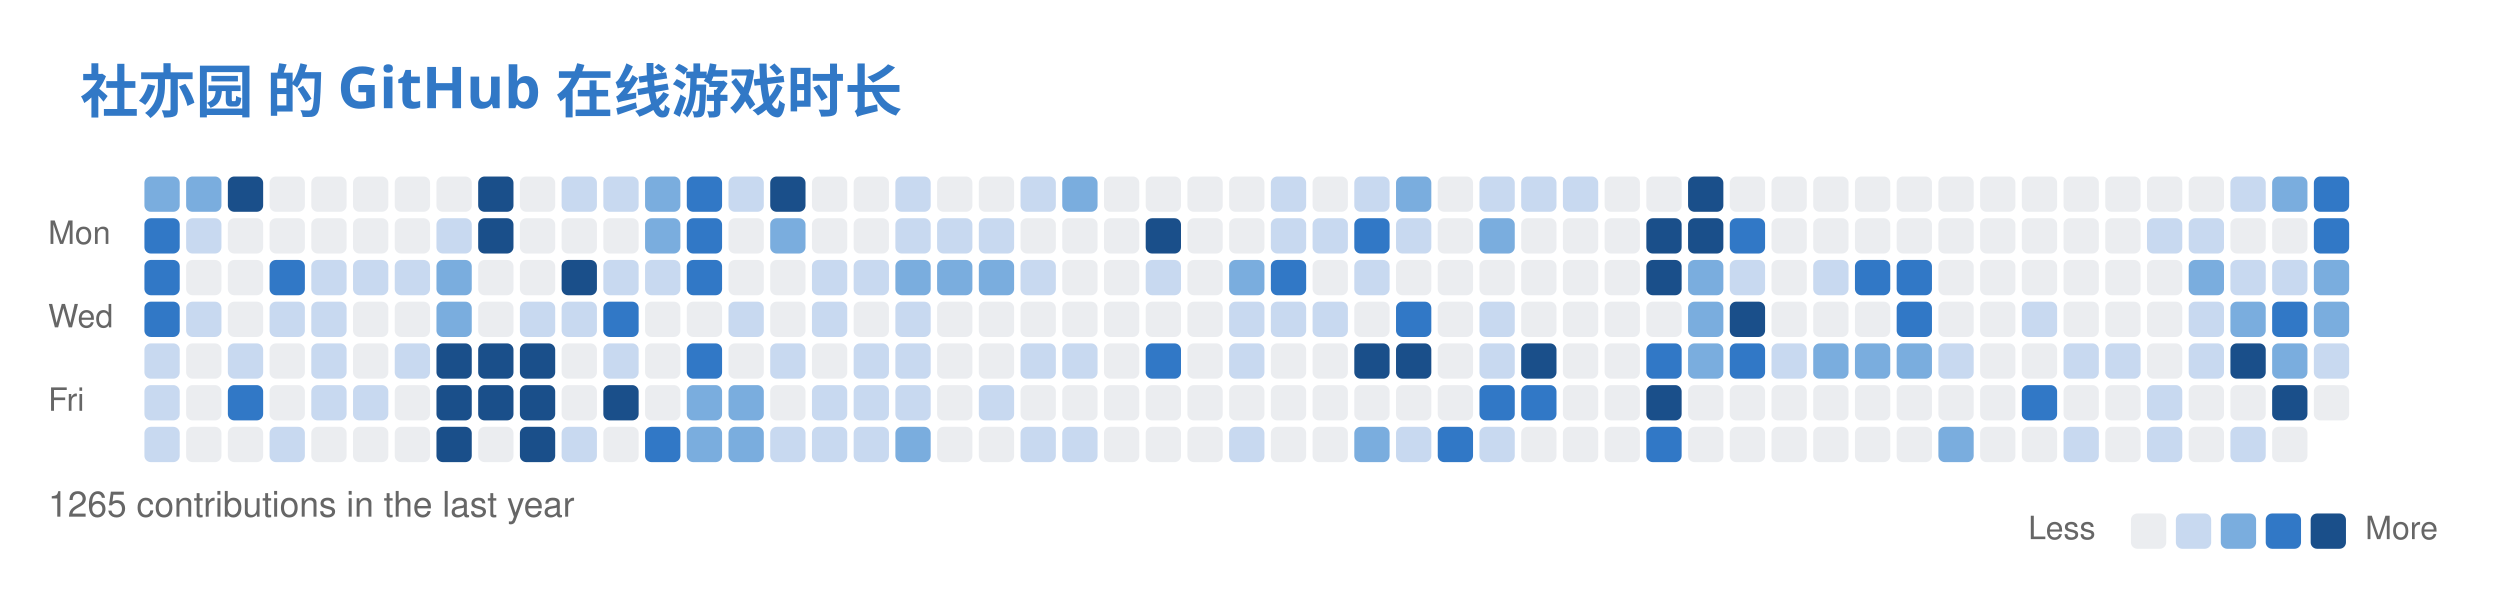
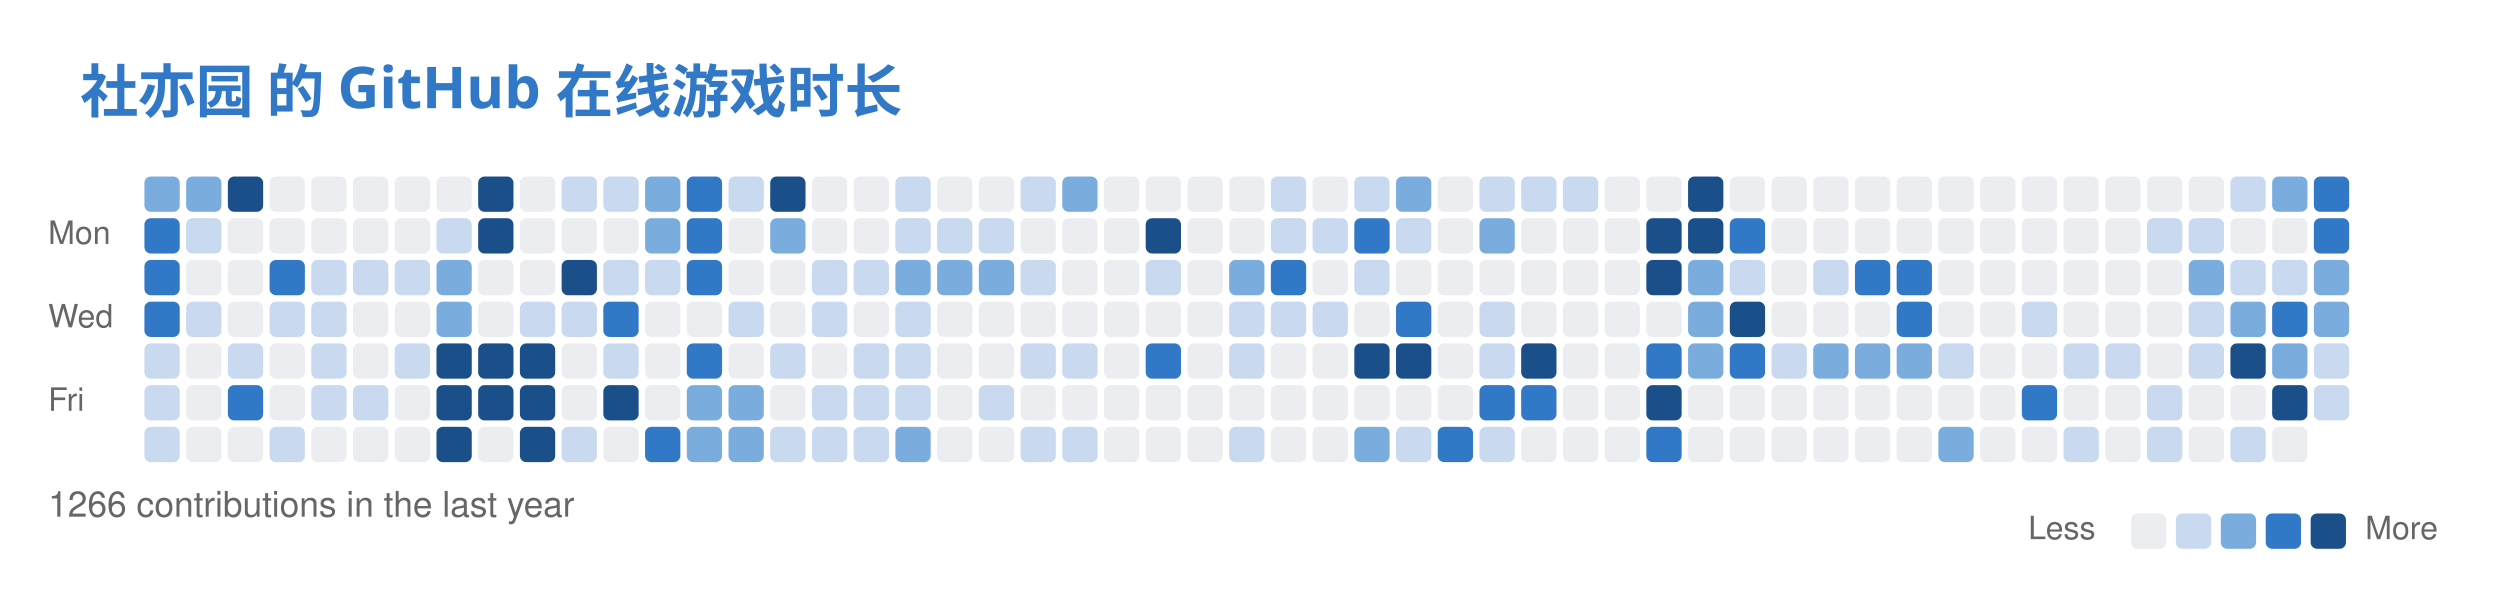
<svg xmlns="http://www.w3.org/2000/svg" width="779" height="186" viewBox="0 0 779 186" fill="none" role="img" aria-labelledby="descId">
  <style>
          .header {
            font: 600 18px 'Segoe UI', Ubuntu, Sans-Serif;
            fill: #3178C6;
            animation: fadeInAnimation 0.8s ease-in-out forwards;
          }
          @supports(-moz-appearance: auto) {
            /* Selector detects Firefox */
            .header { font-size: 15.5px; }
          }
          

          
      /* Animations */
      @keyframes scaleInAnimation {
        from {
          transform: translate(-5px, 5px) scale(0);
        }
        to {
          transform: translate(-5px, 5px) scale(1);
        }
      }
      @keyframes fadeInAnimation {
        from {
          opacity: 0;
        }
        to {
          opacity: 1;
        }
      }
    
          
        </style>
  <rect data-testid="card-bg" x="0.5" y="0.5" rx="6" height="99%" stroke="#e4e2e2" width="778" fill="#00000000" stroke-opacity="0" />
  <g data-testid="card-title" transform="translate(25, 35)">
    <g transform="translate(0, 0)">
      <text x="0" y="0" class="header" data-testid="header">社亦园 的 GitHub 在线游戏时长</text>
    </g>
  </g>
  <g data-testid="main-card-body" transform="translate(0, 55)">
    <svg x="15" y="0">
      <text x="30" y="-6" font-family="-apple-system,BlinkMacSystemFont,Segoe UI,Helvetica,Arial,sans-serif" font-size="10" fill="#666666">Nov</text>
      <text x="95" y="-6" font-family="-apple-system,BlinkMacSystemFont,Segoe UI,Helvetica,Arial,sans-serif" font-size="10" fill="#666666">Dec</text>
      <text x="147" y="-6" font-family="-apple-system,BlinkMacSystemFont,Segoe UI,Helvetica,Arial,sans-serif" font-size="10" fill="#666666">Jan</text>
      <text x="199" y="-6" font-family="-apple-system,BlinkMacSystemFont,Segoe UI,Helvetica,Arial,sans-serif" font-size="10" fill="#666666">Feb</text>
      <text x="251" y="-6" font-family="-apple-system,BlinkMacSystemFont,Segoe UI,Helvetica,Arial,sans-serif" font-size="10" fill="#666666">Mar</text>
      <text x="316" y="-6" font-family="-apple-system,BlinkMacSystemFont,Segoe UI,Helvetica,Arial,sans-serif" font-size="10" fill="#666666">Apr</text>
      <text x="368" y="-6" font-family="-apple-system,BlinkMacSystemFont,Segoe UI,Helvetica,Arial,sans-serif" font-size="10" fill="#666666">May</text>
      <text x="433" y="-6" font-family="-apple-system,BlinkMacSystemFont,Segoe UI,Helvetica,Arial,sans-serif" font-size="10" fill="#666666">Jun</text>
      <text x="485" y="-6" font-family="-apple-system,BlinkMacSystemFont,Segoe UI,Helvetica,Arial,sans-serif" font-size="10" fill="#666666">Jul</text>
      <text x="537" y="-6" font-family="-apple-system,BlinkMacSystemFont,Segoe UI,Helvetica,Arial,sans-serif" font-size="10" fill="#666666">Aug</text>
      <text x="602" y="-6" font-family="-apple-system,BlinkMacSystemFont,Segoe UI,Helvetica,Arial,sans-serif" font-size="10" fill="#666666">Sep</text>
      <text x="654" y="-6" font-family="-apple-system,BlinkMacSystemFont,Segoe UI,Helvetica,Arial,sans-serif" font-size="10" fill="#666666">Oct</text>
      <text x="706" y="-6" font-family="-apple-system,BlinkMacSystemFont,Segoe UI,Helvetica,Arial,sans-serif" font-size="10" fill="#666666">Nov</text>
      <text x="0" y="21" font-family="-apple-system,BlinkMacSystemFont,Segoe UI,Helvetica,Arial,sans-serif" font-size="10" fill="#666666">Mon</text>
      <text x="0" y="47" font-family="-apple-system,BlinkMacSystemFont,Segoe UI,Helvetica,Arial,sans-serif" font-size="10" fill="#666666">Wed</text>
      <text x="0" y="73" font-family="-apple-system,BlinkMacSystemFont,Segoe UI,Helvetica,Arial,sans-serif" font-size="10" fill="#666666">Fri</text>
      <rect x="30" y="0" width="11" height="11" rx="2" fill="#7aadde">
        </rect>
      <rect x="43" y="0" width="11" height="11" rx="2" fill="#7aadde">
        </rect>
      <rect x="56" y="0" width="11" height="11" rx="2" fill="#1a4f8a">
        </rect>
      <rect x="69" y="0" width="11" height="11" rx="2" fill="#ebedf0">
        </rect>
      <rect x="82" y="0" width="11" height="11" rx="2" fill="#ebedf0">
        </rect>
      <rect x="95" y="0" width="11" height="11" rx="2" fill="#ebedf0">
        </rect>
      <rect x="108" y="0" width="11" height="11" rx="2" fill="#ebedf0">
        </rect>
      <rect x="121" y="0" width="11" height="11" rx="2" fill="#ebedf0">
        </rect>
      <rect x="134" y="0" width="11" height="11" rx="2" fill="#1a4f8a">
        </rect>
      <rect x="147" y="0" width="11" height="11" rx="2" fill="#ebedf0">
        </rect>
      <rect x="160" y="0" width="11" height="11" rx="2" fill="#c8d9f0">
        </rect>
      <rect x="173" y="0" width="11" height="11" rx="2" fill="#c8d9f0">
        </rect>
      <rect x="186" y="0" width="11" height="11" rx="2" fill="#7aadde">
        </rect>
      <rect x="199" y="0" width="11" height="11" rx="2" fill="#3178C6">
        </rect>
      <rect x="212" y="0" width="11" height="11" rx="2" fill="#c8d9f0">
        </rect>
      <rect x="225" y="0" width="11" height="11" rx="2" fill="#1a4f8a">
        </rect>
      <rect x="238" y="0" width="11" height="11" rx="2" fill="#ebedf0">
        </rect>
      <rect x="251" y="0" width="11" height="11" rx="2" fill="#ebedf0">
        </rect>
      <rect x="264" y="0" width="11" height="11" rx="2" fill="#c8d9f0">
        </rect>
      <rect x="277" y="0" width="11" height="11" rx="2" fill="#ebedf0">
        </rect>
      <rect x="290" y="0" width="11" height="11" rx="2" fill="#ebedf0">
        </rect>
      <rect x="303" y="0" width="11" height="11" rx="2" fill="#c8d9f0">
        </rect>
      <rect x="316" y="0" width="11" height="11" rx="2" fill="#7aadde">
        </rect>
      <rect x="329" y="0" width="11" height="11" rx="2" fill="#ebedf0">
        </rect>
      <rect x="342" y="0" width="11" height="11" rx="2" fill="#ebedf0">
        </rect>
      <rect x="355" y="0" width="11" height="11" rx="2" fill="#ebedf0">
        </rect>
      <rect x="368" y="0" width="11" height="11" rx="2" fill="#ebedf0">
        </rect>
      <rect x="381" y="0" width="11" height="11" rx="2" fill="#c8d9f0">
        </rect>
      <rect x="394" y="0" width="11" height="11" rx="2" fill="#ebedf0">
        </rect>
      <rect x="407" y="0" width="11" height="11" rx="2" fill="#c8d9f0">
        </rect>
      <rect x="420" y="0" width="11" height="11" rx="2" fill="#7aadde">
        </rect>
      <rect x="433" y="0" width="11" height="11" rx="2" fill="#ebedf0">
        </rect>
      <rect x="446" y="0" width="11" height="11" rx="2" fill="#c8d9f0">
        </rect>
      <rect x="459" y="0" width="11" height="11" rx="2" fill="#c8d9f0">
        </rect>
      <rect x="472" y="0" width="11" height="11" rx="2" fill="#c8d9f0">
        </rect>
      <rect x="485" y="0" width="11" height="11" rx="2" fill="#ebedf0">
        </rect>
      <rect x="498" y="0" width="11" height="11" rx="2" fill="#ebedf0">
        </rect>
      <rect x="511" y="0" width="11" height="11" rx="2" fill="#1a4f8a">
        </rect>
      <rect x="524" y="0" width="11" height="11" rx="2" fill="#ebedf0">
        </rect>
      <rect x="537" y="0" width="11" height="11" rx="2" fill="#ebedf0">
        </rect>
      <rect x="550" y="0" width="11" height="11" rx="2" fill="#ebedf0">
        </rect>
      <rect x="563" y="0" width="11" height="11" rx="2" fill="#ebedf0">
        </rect>
      <rect x="576" y="0" width="11" height="11" rx="2" fill="#ebedf0">
        </rect>
      <rect x="589" y="0" width="11" height="11" rx="2" fill="#ebedf0">
        </rect>
      <rect x="602" y="0" width="11" height="11" rx="2" fill="#ebedf0">
        </rect>
      <rect x="615" y="0" width="11" height="11" rx="2" fill="#ebedf0">
        </rect>
      <rect x="628" y="0" width="11" height="11" rx="2" fill="#ebedf0">
        </rect>
      <rect x="641" y="0" width="11" height="11" rx="2" fill="#ebedf0">
        </rect>
      <rect x="654" y="0" width="11" height="11" rx="2" fill="#ebedf0">
        </rect>
      <rect x="667" y="0" width="11" height="11" rx="2" fill="#ebedf0">
        </rect>
      <rect x="680" y="0" width="11" height="11" rx="2" fill="#c8d9f0">
        </rect>
      <rect x="693" y="0" width="11" height="11" rx="2" fill="#7aadde">
        </rect>
      <rect x="706" y="0" width="11" height="11" rx="2" fill="#3178C6">
        </rect>
      <rect x="30" y="13" width="11" height="11" rx="2" fill="#3178C6">
        </rect>
      <rect x="43" y="13" width="11" height="11" rx="2" fill="#c8d9f0">
        </rect>
      <rect x="56" y="13" width="11" height="11" rx="2" fill="#ebedf0">
        </rect>
      <rect x="69" y="13" width="11" height="11" rx="2" fill="#ebedf0">
        </rect>
      <rect x="82" y="13" width="11" height="11" rx="2" fill="#ebedf0">
        </rect>
      <rect x="95" y="13" width="11" height="11" rx="2" fill="#ebedf0">
        </rect>
      <rect x="108" y="13" width="11" height="11" rx="2" fill="#ebedf0">
        </rect>
      <rect x="121" y="13" width="11" height="11" rx="2" fill="#c8d9f0">
        </rect>
      <rect x="134" y="13" width="11" height="11" rx="2" fill="#1a4f8a">
        </rect>
      <rect x="147" y="13" width="11" height="11" rx="2" fill="#ebedf0">
        </rect>
      <rect x="160" y="13" width="11" height="11" rx="2" fill="#ebedf0">
        </rect>
      <rect x="173" y="13" width="11" height="11" rx="2" fill="#ebedf0">
        </rect>
      <rect x="186" y="13" width="11" height="11" rx="2" fill="#7aadde">
        </rect>
      <rect x="199" y="13" width="11" height="11" rx="2" fill="#3178C6">
        </rect>
      <rect x="212" y="13" width="11" height="11" rx="2" fill="#ebedf0">
        </rect>
      <rect x="225" y="13" width="11" height="11" rx="2" fill="#7aadde">
        </rect>
      <rect x="238" y="13" width="11" height="11" rx="2" fill="#ebedf0">
        </rect>
      <rect x="251" y="13" width="11" height="11" rx="2" fill="#ebedf0">
        </rect>
      <rect x="264" y="13" width="11" height="11" rx="2" fill="#c8d9f0">
        </rect>
      <rect x="277" y="13" width="11" height="11" rx="2" fill="#c8d9f0">
        </rect>
      <rect x="290" y="13" width="11" height="11" rx="2" fill="#c8d9f0">
        </rect>
      <rect x="303" y="13" width="11" height="11" rx="2" fill="#ebedf0">
        </rect>
      <rect x="316" y="13" width="11" height="11" rx="2" fill="#ebedf0">
        </rect>
      <rect x="329" y="13" width="11" height="11" rx="2" fill="#ebedf0">
        </rect>
      <rect x="342" y="13" width="11" height="11" rx="2" fill="#1a4f8a">
        </rect>
      <rect x="355" y="13" width="11" height="11" rx="2" fill="#ebedf0">
        </rect>
      <rect x="368" y="13" width="11" height="11" rx="2" fill="#ebedf0">
        </rect>
      <rect x="381" y="13" width="11" height="11" rx="2" fill="#c8d9f0">
        </rect>
      <rect x="394" y="13" width="11" height="11" rx="2" fill="#c8d9f0">
        </rect>
      <rect x="407" y="13" width="11" height="11" rx="2" fill="#3178C6">
        </rect>
      <rect x="420" y="13" width="11" height="11" rx="2" fill="#c8d9f0">
        </rect>
      <rect x="433" y="13" width="11" height="11" rx="2" fill="#ebedf0">
        </rect>
      <rect x="446" y="13" width="11" height="11" rx="2" fill="#7aadde">
        </rect>
      <rect x="459" y="13" width="11" height="11" rx="2" fill="#ebedf0">
        </rect>
      <rect x="472" y="13" width="11" height="11" rx="2" fill="#ebedf0">
        </rect>
      <rect x="485" y="13" width="11" height="11" rx="2" fill="#ebedf0">
        </rect>
      <rect x="498" y="13" width="11" height="11" rx="2" fill="#1a4f8a">
        </rect>
      <rect x="511" y="13" width="11" height="11" rx="2" fill="#1a4f8a">
        </rect>
      <rect x="524" y="13" width="11" height="11" rx="2" fill="#3178C6">
        </rect>
      <rect x="537" y="13" width="11" height="11" rx="2" fill="#ebedf0">
        </rect>
      <rect x="550" y="13" width="11" height="11" rx="2" fill="#ebedf0">
        </rect>
      <rect x="563" y="13" width="11" height="11" rx="2" fill="#ebedf0">
        </rect>
      <rect x="576" y="13" width="11" height="11" rx="2" fill="#ebedf0">
        </rect>
      <rect x="589" y="13" width="11" height="11" rx="2" fill="#ebedf0">
        </rect>
      <rect x="602" y="13" width="11" height="11" rx="2" fill="#ebedf0">
        </rect>
      <rect x="615" y="13" width="11" height="11" rx="2" fill="#ebedf0">
        </rect>
      <rect x="628" y="13" width="11" height="11" rx="2" fill="#ebedf0">
        </rect>
      <rect x="641" y="13" width="11" height="11" rx="2" fill="#ebedf0">
        </rect>
      <rect x="654" y="13" width="11" height="11" rx="2" fill="#c8d9f0">
        </rect>
      <rect x="667" y="13" width="11" height="11" rx="2" fill="#c8d9f0">
        </rect>
      <rect x="680" y="13" width="11" height="11" rx="2" fill="#ebedf0">
        </rect>
      <rect x="693" y="13" width="11" height="11" rx="2" fill="#ebedf0">
        </rect>
      <rect x="706" y="13" width="11" height="11" rx="2" fill="#3178C6">
        </rect>
      <rect x="30" y="26" width="11" height="11" rx="2" fill="#3178C6">
        </rect>
      <rect x="43" y="26" width="11" height="11" rx="2" fill="#ebedf0">
        </rect>
      <rect x="56" y="26" width="11" height="11" rx="2" fill="#ebedf0">
        </rect>
      <rect x="69" y="26" width="11" height="11" rx="2" fill="#3178C6">
        </rect>
      <rect x="82" y="26" width="11" height="11" rx="2" fill="#c8d9f0">
        </rect>
      <rect x="95" y="26" width="11" height="11" rx="2" fill="#c8d9f0">
        </rect>
      <rect x="108" y="26" width="11" height="11" rx="2" fill="#c8d9f0">
        </rect>
      <rect x="121" y="26" width="11" height="11" rx="2" fill="#7aadde">
        </rect>
      <rect x="134" y="26" width="11" height="11" rx="2" fill="#ebedf0">
        </rect>
      <rect x="147" y="26" width="11" height="11" rx="2" fill="#ebedf0">
        </rect>
      <rect x="160" y="26" width="11" height="11" rx="2" fill="#1a4f8a">
        </rect>
      <rect x="173" y="26" width="11" height="11" rx="2" fill="#c8d9f0">
        </rect>
      <rect x="186" y="26" width="11" height="11" rx="2" fill="#c8d9f0">
        </rect>
      <rect x="199" y="26" width="11" height="11" rx="2" fill="#3178C6">
        </rect>
      <rect x="212" y="26" width="11" height="11" rx="2" fill="#ebedf0">
        </rect>
      <rect x="225" y="26" width="11" height="11" rx="2" fill="#ebedf0">
        </rect>
      <rect x="238" y="26" width="11" height="11" rx="2" fill="#c8d9f0">
        </rect>
      <rect x="251" y="26" width="11" height="11" rx="2" fill="#c8d9f0">
        </rect>
      <rect x="264" y="26" width="11" height="11" rx="2" fill="#7aadde">
        </rect>
      <rect x="277" y="26" width="11" height="11" rx="2" fill="#7aadde">
        </rect>
      <rect x="290" y="26" width="11" height="11" rx="2" fill="#7aadde">
        </rect>
      <rect x="303" y="26" width="11" height="11" rx="2" fill="#c8d9f0">
        </rect>
      <rect x="316" y="26" width="11" height="11" rx="2" fill="#ebedf0">
        </rect>
      <rect x="329" y="26" width="11" height="11" rx="2" fill="#ebedf0">
        </rect>
      <rect x="342" y="26" width="11" height="11" rx="2" fill="#c8d9f0">
        </rect>
      <rect x="355" y="26" width="11" height="11" rx="2" fill="#ebedf0">
        </rect>
      <rect x="368" y="26" width="11" height="11" rx="2" fill="#7aadde">
        </rect>
      <rect x="381" y="26" width="11" height="11" rx="2" fill="#3178C6">
        </rect>
      <rect x="394" y="26" width="11" height="11" rx="2" fill="#ebedf0">
        </rect>
      <rect x="407" y="26" width="11" height="11" rx="2" fill="#c8d9f0">
        </rect>
      <rect x="420" y="26" width="11" height="11" rx="2" fill="#ebedf0">
        </rect>
      <rect x="433" y="26" width="11" height="11" rx="2" fill="#ebedf0">
        </rect>
      <rect x="446" y="26" width="11" height="11" rx="2" fill="#ebedf0">
        </rect>
      <rect x="459" y="26" width="11" height="11" rx="2" fill="#ebedf0">
        </rect>
      <rect x="472" y="26" width="11" height="11" rx="2" fill="#ebedf0">
        </rect>
      <rect x="485" y="26" width="11" height="11" rx="2" fill="#ebedf0">
        </rect>
      <rect x="498" y="26" width="11" height="11" rx="2" fill="#1a4f8a">
        </rect>
      <rect x="511" y="26" width="11" height="11" rx="2" fill="#7aadde">
        </rect>
      <rect x="524" y="26" width="11" height="11" rx="2" fill="#c8d9f0">
        </rect>
      <rect x="537" y="26" width="11" height="11" rx="2" fill="#ebedf0">
        </rect>
      <rect x="550" y="26" width="11" height="11" rx="2" fill="#c8d9f0">
        </rect>
      <rect x="563" y="26" width="11" height="11" rx="2" fill="#3178C6">
        </rect>
      <rect x="576" y="26" width="11" height="11" rx="2" fill="#3178C6">
        </rect>
      <rect x="589" y="26" width="11" height="11" rx="2" fill="#ebedf0">
        </rect>
      <rect x="602" y="26" width="11" height="11" rx="2" fill="#ebedf0">
        </rect>
      <rect x="615" y="26" width="11" height="11" rx="2" fill="#ebedf0">
        </rect>
      <rect x="628" y="26" width="11" height="11" rx="2" fill="#ebedf0">
        </rect>
      <rect x="641" y="26" width="11" height="11" rx="2" fill="#ebedf0">
        </rect>
      <rect x="654" y="26" width="11" height="11" rx="2" fill="#ebedf0">
        </rect>
      <rect x="667" y="26" width="11" height="11" rx="2" fill="#7aadde">
        </rect>
      <rect x="680" y="26" width="11" height="11" rx="2" fill="#c8d9f0">
        </rect>
      <rect x="693" y="26" width="11" height="11" rx="2" fill="#c8d9f0">
        </rect>
      <rect x="706" y="26" width="11" height="11" rx="2" fill="#7aadde">
        </rect>
      <rect x="30" y="39" width="11" height="11" rx="2" fill="#3178C6">
        </rect>
      <rect x="43" y="39" width="11" height="11" rx="2" fill="#c8d9f0">
        </rect>
      <rect x="56" y="39" width="11" height="11" rx="2" fill="#ebedf0">
        </rect>
      <rect x="69" y="39" width="11" height="11" rx="2" fill="#c8d9f0">
        </rect>
      <rect x="82" y="39" width="11" height="11" rx="2" fill="#c8d9f0">
        </rect>
      <rect x="95" y="39" width="11" height="11" rx="2" fill="#ebedf0">
        </rect>
      <rect x="108" y="39" width="11" height="11" rx="2" fill="#ebedf0">
        </rect>
      <rect x="121" y="39" width="11" height="11" rx="2" fill="#7aadde">
        </rect>
      <rect x="134" y="39" width="11" height="11" rx="2" fill="#ebedf0">
        </rect>
      <rect x="147" y="39" width="11" height="11" rx="2" fill="#c8d9f0">
        </rect>
      <rect x="160" y="39" width="11" height="11" rx="2" fill="#c8d9f0">
        </rect>
      <rect x="173" y="39" width="11" height="11" rx="2" fill="#3178C6">
        </rect>
      <rect x="186" y="39" width="11" height="11" rx="2" fill="#ebedf0">
        </rect>
      <rect x="199" y="39" width="11" height="11" rx="2" fill="#ebedf0">
        </rect>
      <rect x="212" y="39" width="11" height="11" rx="2" fill="#c8d9f0">
        </rect>
      <rect x="225" y="39" width="11" height="11" rx="2" fill="#ebedf0">
        </rect>
      <rect x="238" y="39" width="11" height="11" rx="2" fill="#c8d9f0">
        </rect>
      <rect x="251" y="39" width="11" height="11" rx="2" fill="#ebedf0">
        </rect>
      <rect x="264" y="39" width="11" height="11" rx="2" fill="#c8d9f0">
        </rect>
      <rect x="277" y="39" width="11" height="11" rx="2" fill="#ebedf0">
        </rect>
      <rect x="290" y="39" width="11" height="11" rx="2" fill="#ebedf0">
        </rect>
      <rect x="303" y="39" width="11" height="11" rx="2" fill="#ebedf0">
        </rect>
      <rect x="316" y="39" width="11" height="11" rx="2" fill="#ebedf0">
        </rect>
      <rect x="329" y="39" width="11" height="11" rx="2" fill="#ebedf0">
        </rect>
      <rect x="342" y="39" width="11" height="11" rx="2" fill="#ebedf0">
        </rect>
      <rect x="355" y="39" width="11" height="11" rx="2" fill="#ebedf0">
        </rect>
      <rect x="368" y="39" width="11" height="11" rx="2" fill="#c8d9f0">
        </rect>
      <rect x="381" y="39" width="11" height="11" rx="2" fill="#c8d9f0">
        </rect>
      <rect x="394" y="39" width="11" height="11" rx="2" fill="#c8d9f0">
        </rect>
      <rect x="407" y="39" width="11" height="11" rx="2" fill="#ebedf0">
        </rect>
      <rect x="420" y="39" width="11" height="11" rx="2" fill="#3178C6">
        </rect>
      <rect x="433" y="39" width="11" height="11" rx="2" fill="#ebedf0">
        </rect>
      <rect x="446" y="39" width="11" height="11" rx="2" fill="#c8d9f0">
        </rect>
      <rect x="459" y="39" width="11" height="11" rx="2" fill="#ebedf0">
        </rect>
      <rect x="472" y="39" width="11" height="11" rx="2" fill="#ebedf0">
        </rect>
      <rect x="485" y="39" width="11" height="11" rx="2" fill="#ebedf0">
        </rect>
      <rect x="498" y="39" width="11" height="11" rx="2" fill="#ebedf0">
        </rect>
      <rect x="511" y="39" width="11" height="11" rx="2" fill="#7aadde">
        </rect>
      <rect x="524" y="39" width="11" height="11" rx="2" fill="#1a4f8a">
        </rect>
      <rect x="537" y="39" width="11" height="11" rx="2" fill="#ebedf0">
        </rect>
      <rect x="550" y="39" width="11" height="11" rx="2" fill="#ebedf0">
        </rect>
      <rect x="563" y="39" width="11" height="11" rx="2" fill="#ebedf0">
        </rect>
      <rect x="576" y="39" width="11" height="11" rx="2" fill="#3178C6">
        </rect>
      <rect x="589" y="39" width="11" height="11" rx="2" fill="#ebedf0">
        </rect>
      <rect x="602" y="39" width="11" height="11" rx="2" fill="#ebedf0">
        </rect>
      <rect x="615" y="39" width="11" height="11" rx="2" fill="#c8d9f0">
        </rect>
      <rect x="628" y="39" width="11" height="11" rx="2" fill="#ebedf0">
        </rect>
      <rect x="641" y="39" width="11" height="11" rx="2" fill="#ebedf0">
        </rect>
      <rect x="654" y="39" width="11" height="11" rx="2" fill="#ebedf0">
        </rect>
      <rect x="667" y="39" width="11" height="11" rx="2" fill="#c8d9f0">
        </rect>
      <rect x="680" y="39" width="11" height="11" rx="2" fill="#7aadde">
        </rect>
      <rect x="693" y="39" width="11" height="11" rx="2" fill="#3178C6">
        </rect>
      <rect x="706" y="39" width="11" height="11" rx="2" fill="#7aadde">
        </rect>
      <rect x="30" y="52" width="11" height="11" rx="2" fill="#c8d9f0">
        </rect>
      <rect x="43" y="52" width="11" height="11" rx="2" fill="#ebedf0">
        </rect>
      <rect x="56" y="52" width="11" height="11" rx="2" fill="#c8d9f0">
        </rect>
      <rect x="69" y="52" width="11" height="11" rx="2" fill="#ebedf0">
        </rect>
      <rect x="82" y="52" width="11" height="11" rx="2" fill="#c8d9f0">
        </rect>
      <rect x="95" y="52" width="11" height="11" rx="2" fill="#ebedf0">
        </rect>
      <rect x="108" y="52" width="11" height="11" rx="2" fill="#c8d9f0">
        </rect>
      <rect x="121" y="52" width="11" height="11" rx="2" fill="#1a4f8a">
        </rect>
      <rect x="134" y="52" width="11" height="11" rx="2" fill="#1a4f8a">
        </rect>
      <rect x="147" y="52" width="11" height="11" rx="2" fill="#1a4f8a">
        </rect>
      <rect x="160" y="52" width="11" height="11" rx="2" fill="#ebedf0">
        </rect>
      <rect x="173" y="52" width="11" height="11" rx="2" fill="#c8d9f0">
        </rect>
      <rect x="186" y="52" width="11" height="11" rx="2" fill="#ebedf0">
        </rect>
      <rect x="199" y="52" width="11" height="11" rx="2" fill="#3178C6">
        </rect>
      <rect x="212" y="52" width="11" height="11" rx="2" fill="#ebedf0">
        </rect>
      <rect x="225" y="52" width="11" height="11" rx="2" fill="#c8d9f0">
        </rect>
      <rect x="238" y="52" width="11" height="11" rx="2" fill="#ebedf0">
        </rect>
      <rect x="251" y="52" width="11" height="11" rx="2" fill="#c8d9f0">
        </rect>
      <rect x="264" y="52" width="11" height="11" rx="2" fill="#c8d9f0">
        </rect>
      <rect x="277" y="52" width="11" height="11" rx="2" fill="#ebedf0">
        </rect>
      <rect x="290" y="52" width="11" height="11" rx="2" fill="#ebedf0">
        </rect>
      <rect x="303" y="52" width="11" height="11" rx="2" fill="#c8d9f0">
        </rect>
      <rect x="316" y="52" width="11" height="11" rx="2" fill="#c8d9f0">
        </rect>
      <rect x="329" y="52" width="11" height="11" rx="2" fill="#ebedf0">
        </rect>
      <rect x="342" y="52" width="11" height="11" rx="2" fill="#3178C6">
        </rect>
      <rect x="355" y="52" width="11" height="11" rx="2" fill="#ebedf0">
        </rect>
      <rect x="368" y="52" width="11" height="11" rx="2" fill="#c8d9f0">
        </rect>
      <rect x="381" y="52" width="11" height="11" rx="2" fill="#ebedf0">
        </rect>
      <rect x="394" y="52" width="11" height="11" rx="2" fill="#ebedf0">
        </rect>
      <rect x="407" y="52" width="11" height="11" rx="2" fill="#1a4f8a">
        </rect>
      <rect x="420" y="52" width="11" height="11" rx="2" fill="#1a4f8a">
        </rect>
      <rect x="433" y="52" width="11" height="11" rx="2" fill="#ebedf0">
        </rect>
      <rect x="446" y="52" width="11" height="11" rx="2" fill="#c8d9f0">
        </rect>
      <rect x="459" y="52" width="11" height="11" rx="2" fill="#1a4f8a">
        </rect>
      <rect x="472" y="52" width="11" height="11" rx="2" fill="#ebedf0">
        </rect>
      <rect x="485" y="52" width="11" height="11" rx="2" fill="#ebedf0">
        </rect>
      <rect x="498" y="52" width="11" height="11" rx="2" fill="#3178C6">
        </rect>
      <rect x="511" y="52" width="11" height="11" rx="2" fill="#7aadde">
        </rect>
      <rect x="524" y="52" width="11" height="11" rx="2" fill="#3178C6">
        </rect>
      <rect x="537" y="52" width="11" height="11" rx="2" fill="#c8d9f0">
        </rect>
      <rect x="550" y="52" width="11" height="11" rx="2" fill="#7aadde">
        </rect>
      <rect x="563" y="52" width="11" height="11" rx="2" fill="#7aadde">
        </rect>
      <rect x="576" y="52" width="11" height="11" rx="2" fill="#7aadde">
        </rect>
      <rect x="589" y="52" width="11" height="11" rx="2" fill="#c8d9f0">
        </rect>
      <rect x="602" y="52" width="11" height="11" rx="2" fill="#ebedf0">
        </rect>
      <rect x="615" y="52" width="11" height="11" rx="2" fill="#ebedf0">
        </rect>
      <rect x="628" y="52" width="11" height="11" rx="2" fill="#c8d9f0">
        </rect>
      <rect x="641" y="52" width="11" height="11" rx="2" fill="#c8d9f0">
        </rect>
      <rect x="654" y="52" width="11" height="11" rx="2" fill="#ebedf0">
        </rect>
      <rect x="667" y="52" width="11" height="11" rx="2" fill="#c8d9f0">
        </rect>
      <rect x="680" y="52" width="11" height="11" rx="2" fill="#1a4f8a">
        </rect>
      <rect x="693" y="52" width="11" height="11" rx="2" fill="#7aadde">
        </rect>
      <rect x="706" y="52" width="11" height="11" rx="2" fill="#c8d9f0">
        </rect>
      <rect x="30" y="65" width="11" height="11" rx="2" fill="#c8d9f0">
        </rect>
      <rect x="43" y="65" width="11" height="11" rx="2" fill="#ebedf0">
        </rect>
      <rect x="56" y="65" width="11" height="11" rx="2" fill="#3178C6">
        </rect>
      <rect x="69" y="65" width="11" height="11" rx="2" fill="#ebedf0">
        </rect>
      <rect x="82" y="65" width="11" height="11" rx="2" fill="#c8d9f0">
        </rect>
      <rect x="95" y="65" width="11" height="11" rx="2" fill="#c8d9f0">
        </rect>
      <rect x="108" y="65" width="11" height="11" rx="2" fill="#ebedf0">
        </rect>
      <rect x="121" y="65" width="11" height="11" rx="2" fill="#1a4f8a">
        </rect>
      <rect x="134" y="65" width="11" height="11" rx="2" fill="#1a4f8a">
        </rect>
      <rect x="147" y="65" width="11" height="11" rx="2" fill="#1a4f8a">
        </rect>
      <rect x="160" y="65" width="11" height="11" rx="2" fill="#ebedf0">
        </rect>
      <rect x="173" y="65" width="11" height="11" rx="2" fill="#1a4f8a">
        </rect>
      <rect x="186" y="65" width="11" height="11" rx="2" fill="#ebedf0">
        </rect>
      <rect x="199" y="65" width="11" height="11" rx="2" fill="#7aadde">
        </rect>
      <rect x="212" y="65" width="11" height="11" rx="2" fill="#7aadde">
        </rect>
      <rect x="225" y="65" width="11" height="11" rx="2" fill="#ebedf0">
        </rect>
      <rect x="238" y="65" width="11" height="11" rx="2" fill="#c8d9f0">
        </rect>
      <rect x="251" y="65" width="11" height="11" rx="2" fill="#c8d9f0">
        </rect>
      <rect x="264" y="65" width="11" height="11" rx="2" fill="#c8d9f0">
        </rect>
      <rect x="277" y="65" width="11" height="11" rx="2" fill="#ebedf0">
        </rect>
      <rect x="290" y="65" width="11" height="11" rx="2" fill="#c8d9f0">
        </rect>
      <rect x="303" y="65" width="11" height="11" rx="2" fill="#ebedf0">
        </rect>
      <rect x="316" y="65" width="11" height="11" rx="2" fill="#ebedf0">
        </rect>
      <rect x="329" y="65" width="11" height="11" rx="2" fill="#ebedf0">
        </rect>
      <rect x="342" y="65" width="11" height="11" rx="2" fill="#ebedf0">
        </rect>
      <rect x="355" y="65" width="11" height="11" rx="2" fill="#ebedf0">
        </rect>
      <rect x="368" y="65" width="11" height="11" rx="2" fill="#ebedf0">
        </rect>
      <rect x="381" y="65" width="11" height="11" rx="2" fill="#ebedf0">
        </rect>
      <rect x="394" y="65" width="11" height="11" rx="2" fill="#ebedf0">
        </rect>
      <rect x="407" y="65" width="11" height="11" rx="2" fill="#ebedf0">
        </rect>
      <rect x="420" y="65" width="11" height="11" rx="2" fill="#ebedf0">
        </rect>
      <rect x="433" y="65" width="11" height="11" rx="2" fill="#ebedf0">
        </rect>
      <rect x="446" y="65" width="11" height="11" rx="2" fill="#3178C6">
        </rect>
      <rect x="459" y="65" width="11" height="11" rx="2" fill="#3178C6">
        </rect>
      <rect x="472" y="65" width="11" height="11" rx="2" fill="#ebedf0">
        </rect>
      <rect x="485" y="65" width="11" height="11" rx="2" fill="#ebedf0">
        </rect>
      <rect x="498" y="65" width="11" height="11" rx="2" fill="#1a4f8a">
        </rect>
      <rect x="511" y="65" width="11" height="11" rx="2" fill="#ebedf0">
        </rect>
      <rect x="524" y="65" width="11" height="11" rx="2" fill="#ebedf0">
        </rect>
      <rect x="537" y="65" width="11" height="11" rx="2" fill="#ebedf0">
        </rect>
      <rect x="550" y="65" width="11" height="11" rx="2" fill="#ebedf0">
        </rect>
      <rect x="563" y="65" width="11" height="11" rx="2" fill="#ebedf0">
        </rect>
      <rect x="576" y="65" width="11" height="11" rx="2" fill="#ebedf0">
        </rect>
      <rect x="589" y="65" width="11" height="11" rx="2" fill="#ebedf0">
        </rect>
      <rect x="602" y="65" width="11" height="11" rx="2" fill="#ebedf0">
        </rect>
      <rect x="615" y="65" width="11" height="11" rx="2" fill="#3178C6">
        </rect>
      <rect x="628" y="65" width="11" height="11" rx="2" fill="#ebedf0">
        </rect>
      <rect x="641" y="65" width="11" height="11" rx="2" fill="#ebedf0">
        </rect>
      <rect x="654" y="65" width="11" height="11" rx="2" fill="#c8d9f0">
        </rect>
      <rect x="667" y="65" width="11" height="11" rx="2" fill="#ebedf0">
        </rect>
      <rect x="680" y="65" width="11" height="11" rx="2" fill="#ebedf0">
        </rect>
      <rect x="693" y="65" width="11" height="11" rx="2" fill="#1a4f8a">
        </rect>
-       <rect x="706" y="65" width="11" height="11" rx="2" fill="#ebedf0">
+       <rect x="706" y="65" width="11" height="11" rx="2" fill="#c8d9f0">
        </rect>
      <rect x="30" y="78" width="11" height="11" rx="2" fill="#c8d9f0">
        </rect>
      <rect x="43" y="78" width="11" height="11" rx="2" fill="#ebedf0">
        </rect>
      <rect x="56" y="78" width="11" height="11" rx="2" fill="#ebedf0">
        </rect>
      <rect x="69" y="78" width="11" height="11" rx="2" fill="#c8d9f0">
        </rect>
      <rect x="82" y="78" width="11" height="11" rx="2" fill="#ebedf0">
        </rect>
      <rect x="95" y="78" width="11" height="11" rx="2" fill="#ebedf0">
        </rect>
      <rect x="108" y="78" width="11" height="11" rx="2" fill="#ebedf0">
        </rect>
      <rect x="121" y="78" width="11" height="11" rx="2" fill="#1a4f8a">
        </rect>
      <rect x="134" y="78" width="11" height="11" rx="2" fill="#ebedf0">
        </rect>
      <rect x="147" y="78" width="11" height="11" rx="2" fill="#1a4f8a">
        </rect>
      <rect x="160" y="78" width="11" height="11" rx="2" fill="#c8d9f0">
        </rect>
      <rect x="173" y="78" width="11" height="11" rx="2" fill="#ebedf0">
        </rect>
      <rect x="186" y="78" width="11" height="11" rx="2" fill="#3178C6">
        </rect>
      <rect x="199" y="78" width="11" height="11" rx="2" fill="#7aadde">
        </rect>
      <rect x="212" y="78" width="11" height="11" rx="2" fill="#7aadde">
        </rect>
      <rect x="225" y="78" width="11" height="11" rx="2" fill="#c8d9f0">
        </rect>
      <rect x="238" y="78" width="11" height="11" rx="2" fill="#c8d9f0">
        </rect>
      <rect x="251" y="78" width="11" height="11" rx="2" fill="#c8d9f0">
        </rect>
      <rect x="264" y="78" width="11" height="11" rx="2" fill="#7aadde">
        </rect>
      <rect x="277" y="78" width="11" height="11" rx="2" fill="#ebedf0">
        </rect>
      <rect x="290" y="78" width="11" height="11" rx="2" fill="#ebedf0">
        </rect>
      <rect x="303" y="78" width="11" height="11" rx="2" fill="#c8d9f0">
        </rect>
      <rect x="316" y="78" width="11" height="11" rx="2" fill="#c8d9f0">
        </rect>
      <rect x="329" y="78" width="11" height="11" rx="2" fill="#ebedf0">
        </rect>
      <rect x="342" y="78" width="11" height="11" rx="2" fill="#ebedf0">
        </rect>
      <rect x="355" y="78" width="11" height="11" rx="2" fill="#ebedf0">
        </rect>
      <rect x="368" y="78" width="11" height="11" rx="2" fill="#c8d9f0">
        </rect>
      <rect x="381" y="78" width="11" height="11" rx="2" fill="#ebedf0">
        </rect>
      <rect x="394" y="78" width="11" height="11" rx="2" fill="#ebedf0">
        </rect>
      <rect x="407" y="78" width="11" height="11" rx="2" fill="#7aadde">
        </rect>
      <rect x="420" y="78" width="11" height="11" rx="2" fill="#c8d9f0">
        </rect>
      <rect x="433" y="78" width="11" height="11" rx="2" fill="#3178C6">
        </rect>
      <rect x="446" y="78" width="11" height="11" rx="2" fill="#c8d9f0">
        </rect>
      <rect x="459" y="78" width="11" height="11" rx="2" fill="#ebedf0">
        </rect>
      <rect x="472" y="78" width="11" height="11" rx="2" fill="#ebedf0">
        </rect>
      <rect x="485" y="78" width="11" height="11" rx="2" fill="#ebedf0">
        </rect>
      <rect x="498" y="78" width="11" height="11" rx="2" fill="#3178C6">
        </rect>
      <rect x="511" y="78" width="11" height="11" rx="2" fill="#ebedf0">
        </rect>
      <rect x="524" y="78" width="11" height="11" rx="2" fill="#ebedf0">
        </rect>
      <rect x="537" y="78" width="11" height="11" rx="2" fill="#ebedf0">
        </rect>
      <rect x="550" y="78" width="11" height="11" rx="2" fill="#ebedf0">
        </rect>
      <rect x="563" y="78" width="11" height="11" rx="2" fill="#ebedf0">
        </rect>
      <rect x="576" y="78" width="11" height="11" rx="2" fill="#ebedf0">
        </rect>
      <rect x="589" y="78" width="11" height="11" rx="2" fill="#7aadde">
        </rect>
      <rect x="602" y="78" width="11" height="11" rx="2" fill="#ebedf0">
        </rect>
      <rect x="615" y="78" width="11" height="11" rx="2" fill="#ebedf0">
        </rect>
      <rect x="628" y="78" width="11" height="11" rx="2" fill="#c8d9f0">
        </rect>
      <rect x="641" y="78" width="11" height="11" rx="2" fill="#ebedf0">
        </rect>
      <rect x="654" y="78" width="11" height="11" rx="2" fill="#c8d9f0">
        </rect>
      <rect x="667" y="78" width="11" height="11" rx="2" fill="#ebedf0">
        </rect>
      <rect x="680" y="78" width="11" height="11" rx="2" fill="#c8d9f0">
        </rect>
      <rect x="693" y="78" width="11" height="11" rx="2" fill="#ebedf0">
        </rect>
-       <text x="0" y="106" font-family="-apple-system,BlinkMacSystemFont,Segoe UI,Helvetica,Arial,sans-serif" font-size="11" fill="#666666">1265 contributions in the last year</text>
+       <text x="0" y="106" font-family="-apple-system,BlinkMacSystemFont,Segoe UI,Helvetica,Arial,sans-serif" font-size="11" fill="#666666">1266 contributions in the last year</text>
      <text x="617" y="113" font-family="-apple-system,BlinkMacSystemFont,Segoe UI,Helvetica,Arial,sans-serif" font-size="10" fill="#666666">Less</text>
      <rect x="649" y="105" width="11" height="11" rx="2" fill="#ebedf0" />
      <rect x="663" y="105" width="11" height="11" rx="2" fill="#c8d9f0" />
      <rect x="677" y="105" width="11" height="11" rx="2" fill="#7aadde" />
      <rect x="691" y="105" width="11" height="11" rx="2" fill="#3178C6" />
      <rect x="705" y="105" width="11" height="11" rx="2" fill="#1a4f8a" />
      <text x="722" y="113" font-family="-apple-system,BlinkMacSystemFont,Segoe UI,Helvetica,Arial,sans-serif" font-size="10" fill="#666666">More</text>
    </svg>
  </g>
</svg>
